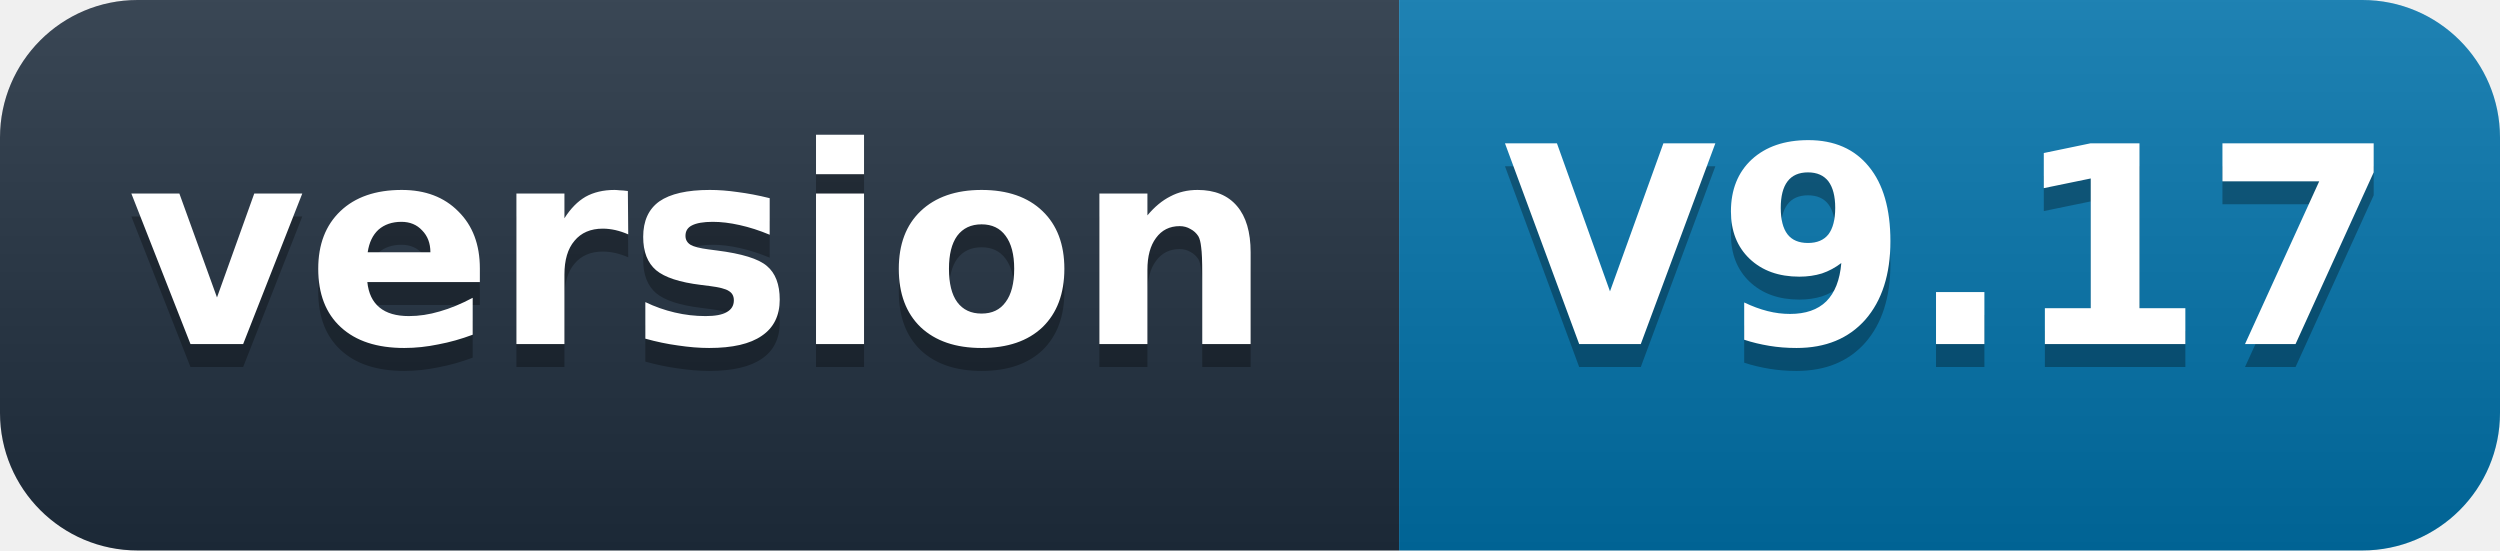
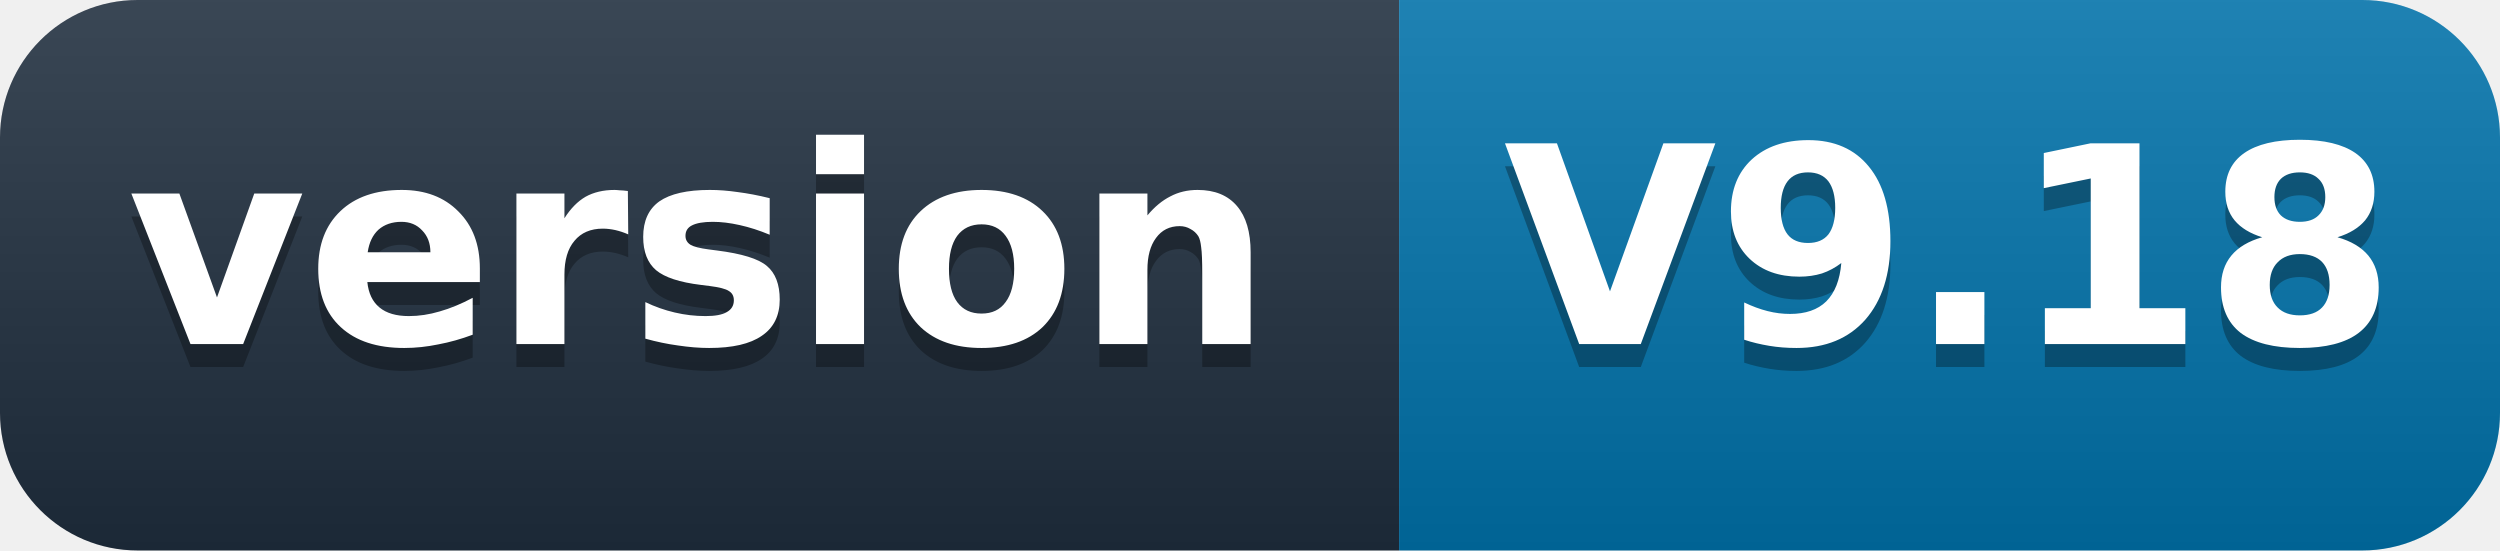
- <svg xmlns="http://www.w3.org/2000/svg" width="109" height="24" role="img" aria-label="version: V9.17">
+ <svg xmlns="http://www.w3.org/2000/svg" width="109" height="24" role="img" aria-label="version: V9.18">
  <defs>
    <linearGradient id="s" x2="0" y2="100%">
      <stop offset="0" stop-color="#fff" stop-opacity=".12" />
      <stop offset="1" stop-opacity=".12" />
    </linearGradient>
    <clipPath id="r">
      <rect width="109" height="24" rx="6" fill="#fff" />
    </clipPath>
  </defs>
  <g clip-path="url(#r)">
    <rect width="61" height="24" fill="#1f2d3d" />
    <rect x="61" width="48" height="24" fill="#0071a8" />
    <rect width="109" height="24" fill="url(#s)" />
  </g>
  <g fill="#fff" text-anchor="middle" font-family="'Segoe UI',Verdana,Geneva,DejaVu Sans,'Microsoft YaHei',sans-serif" font-size="12" font-weight="600">
    <text x="30.5" y="16" fill="#010101" fill-opacity=".3">version</text>
    <text x="30.5" y="15">version</text>
-     <text x="85" y="16" fill="#010101" fill-opacity=".3">V9.17</text>
-     <text x="85" y="15">V9.17</text>
+     <text x="85" y="16" fill="#010101" fill-opacity=".3">V9.18</text>
+     <text x="85" y="15">V9.18</text>
  </g>
</svg>
